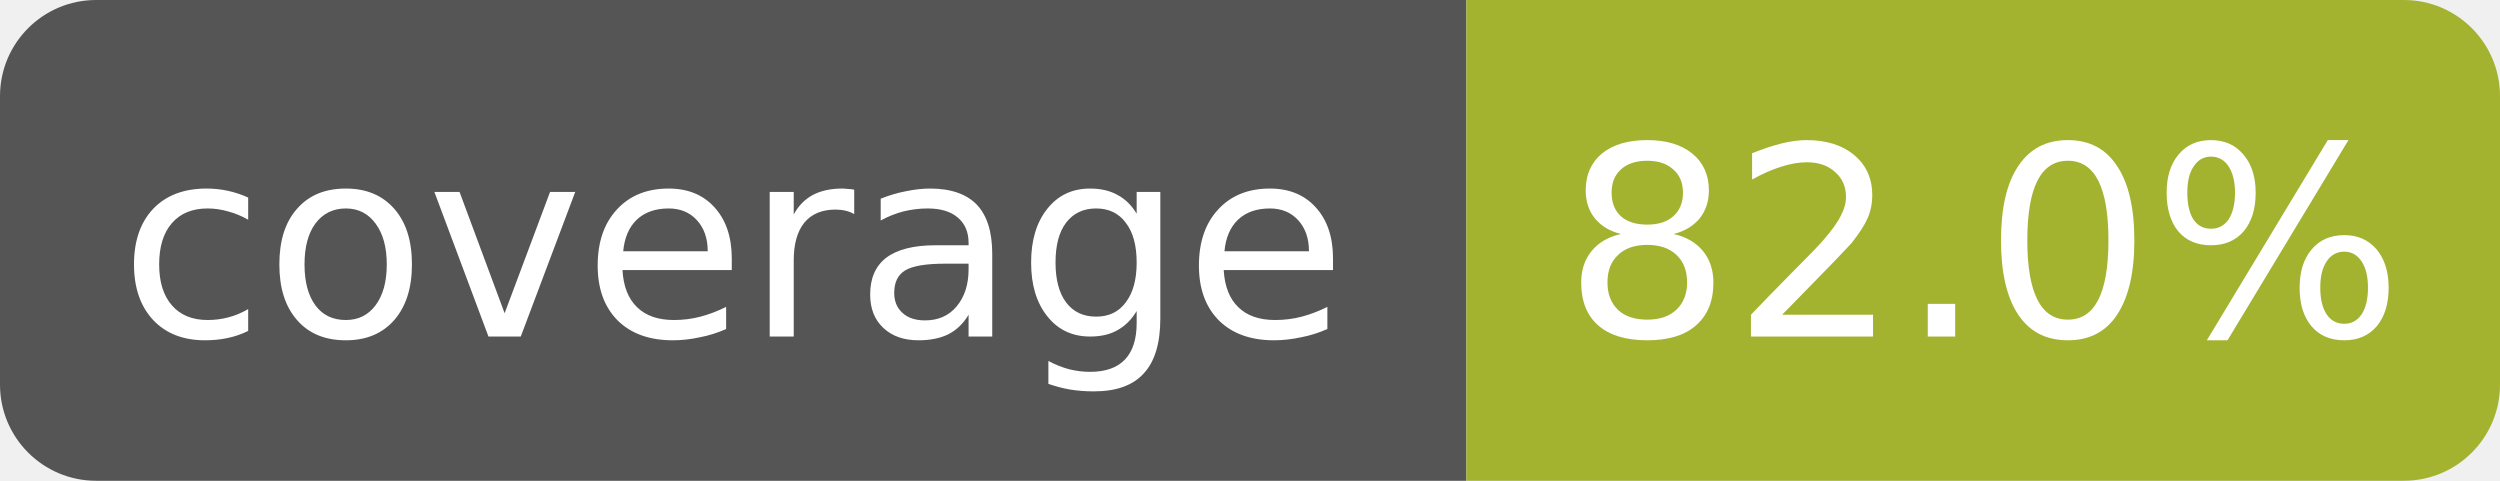
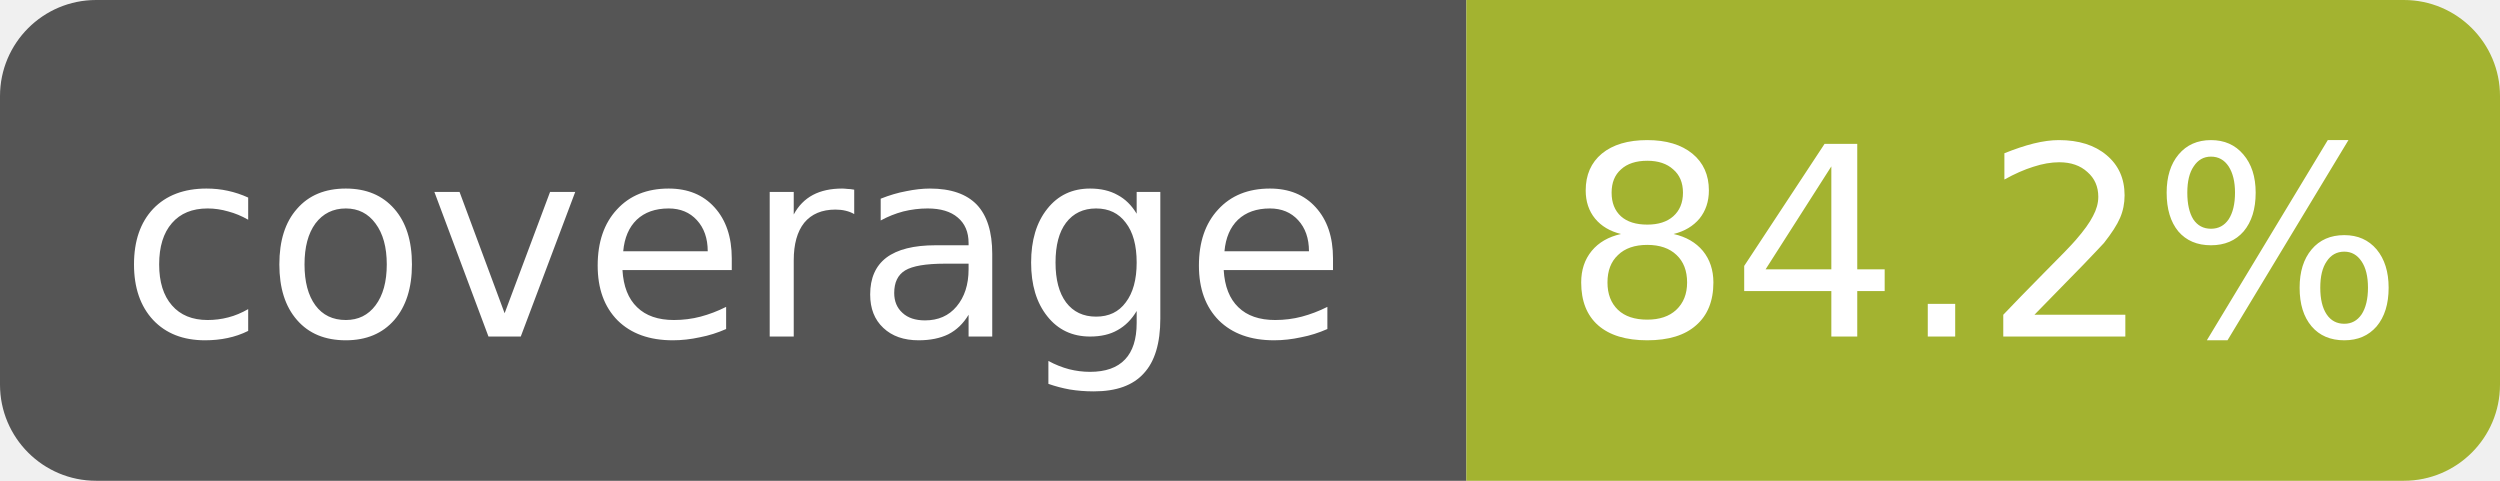
- <svg xmlns="http://www.w3.org/2000/svg" width="104" height="20" role="img" aria-label="coverage: 82.0%">
+ <svg xmlns="http://www.w3.org/2000/svg" width="104" height="20" role="img" aria-label="coverage: 84.2%">
  <clipPath id="r">
    <rect width="104" height="20" rx="4" fill="#fff" />
  </clipPath>
  <g clip-path="url(#r)">
    <rect width="61" height="20" fill="#555" />
    <rect x="61" width="43" height="20" fill="#a3b330" />
  </g>
  <g fill="#fff" text-anchor="middle" font-family="Verdana,Geneva,DejaVu Sans,sans-serif" font-size="11">
    <text x="30.5" y="14">coverage</text>
-     <text x="82.5" y="14">82.0%</text>
+     <text x="82.5" y="14">84.2%</text>
  </g>
</svg>
